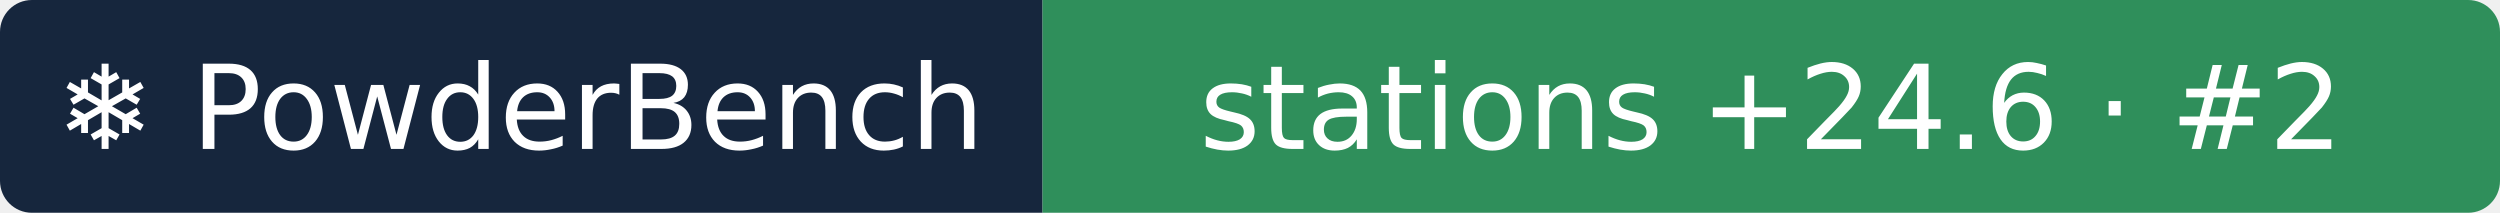
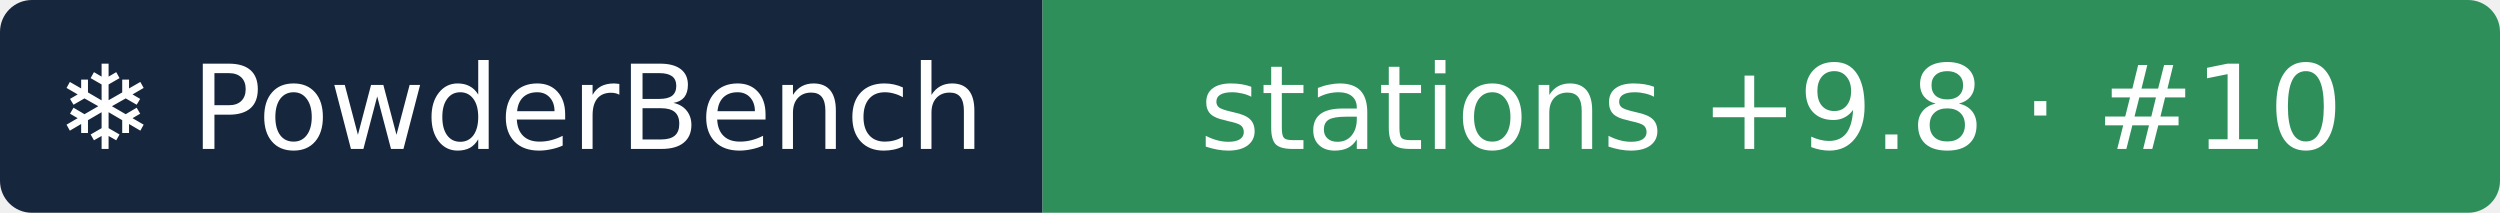
- <svg xmlns="http://www.w3.org/2000/svg" width="235" height="20" role="img" aria-label="❄ PowderBench: stations +24.6 · #2">
+ <svg xmlns="http://www.w3.org/2000/svg" width="235" height="20" role="img" aria-label="❄ PowderBench: stations +9.8 · #10">
  <clipPath id="r">
    <rect width="235" height="20" rx="3" />
  </clipPath>
  <g clip-path="url(#r)">
    <rect width="98" height="20" fill="#16263d" />
    <rect x="98" width="137" height="20" fill="#2f8f5b" />
  </g>
  <g fill="#fff" text-anchor="middle" font-family="Verdana,DejaVu Sans,sans-serif" font-size="11">
    <text x="48.9" y="14">❄ PowderBench</text>
-     <text x="166.5" y="14">stations +24.6 · #2</text>
+     <text x="166.5" y="14">stations +9.8 · #10</text>
  </g>
</svg>
